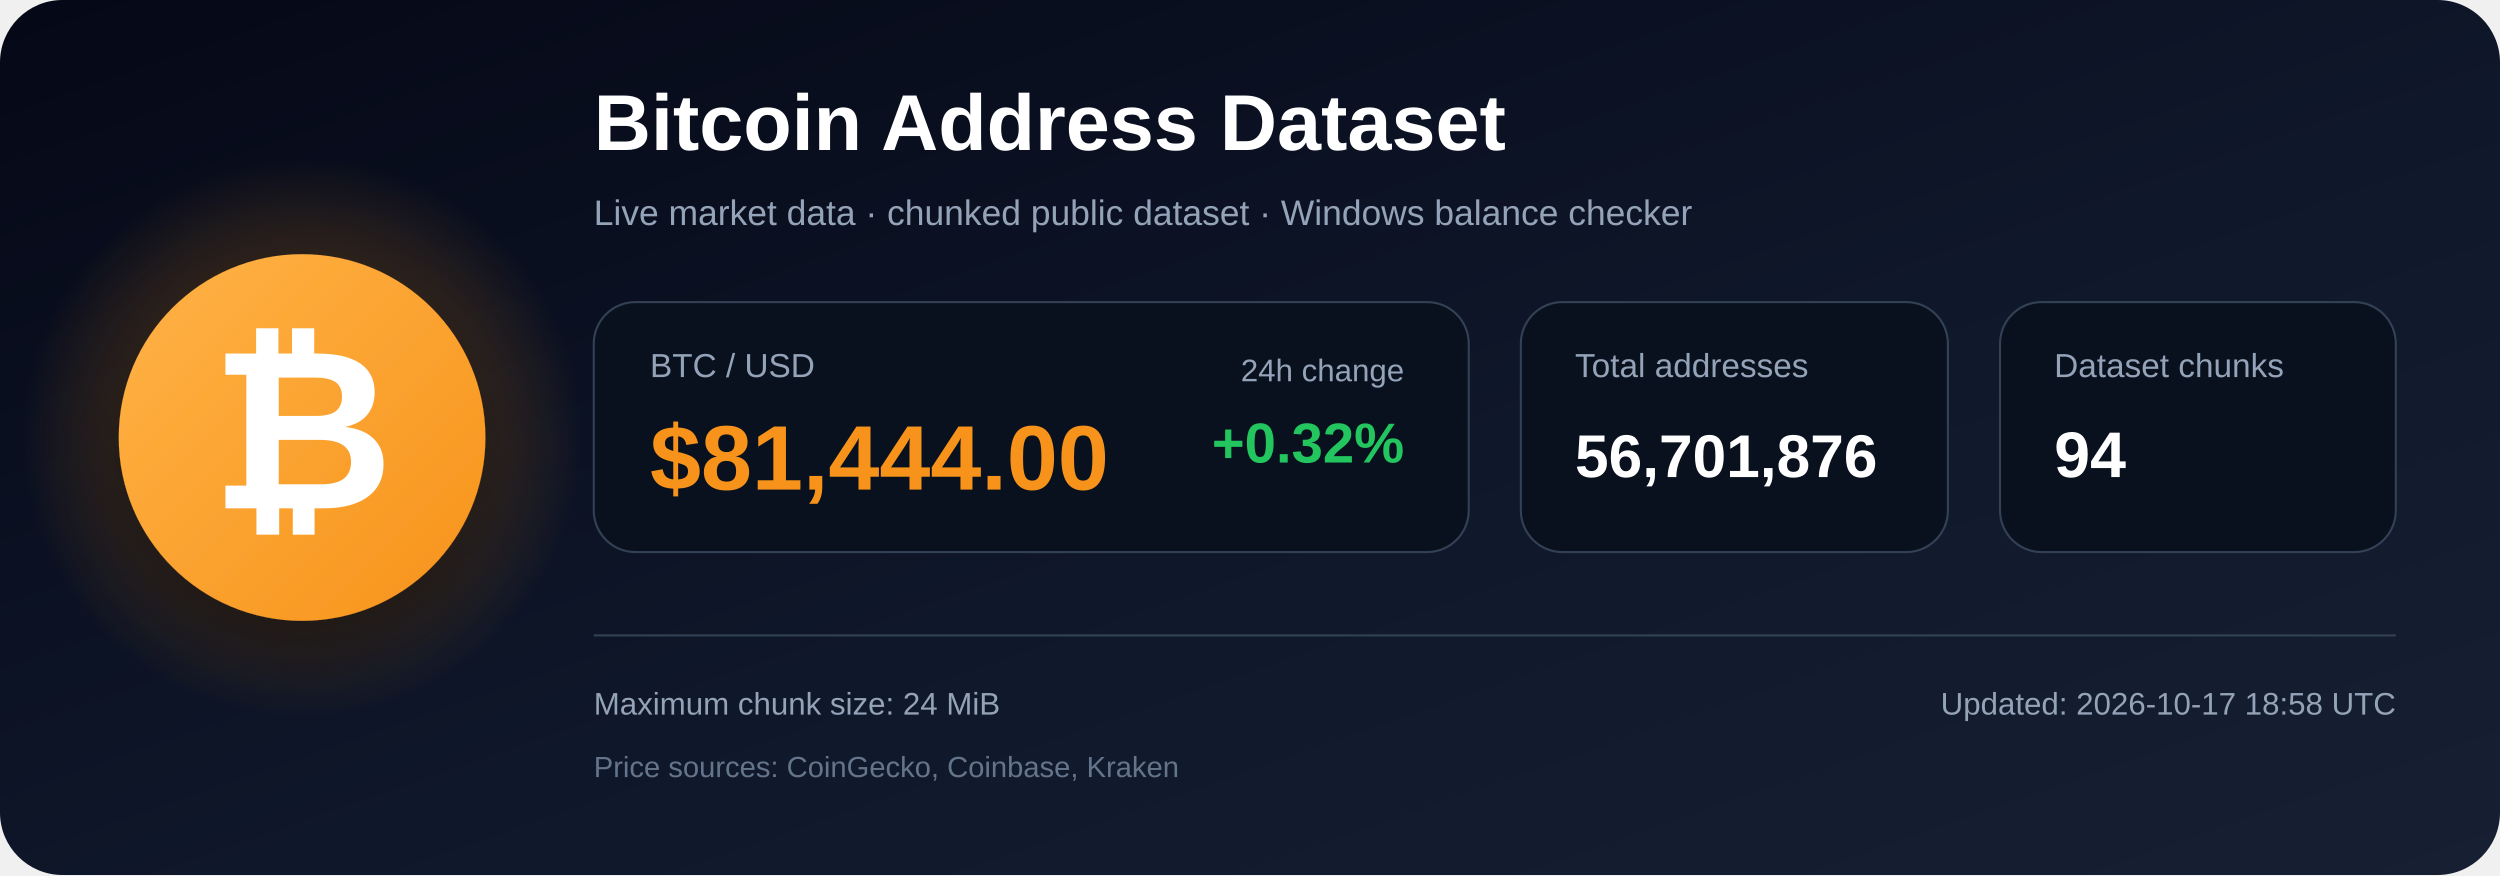
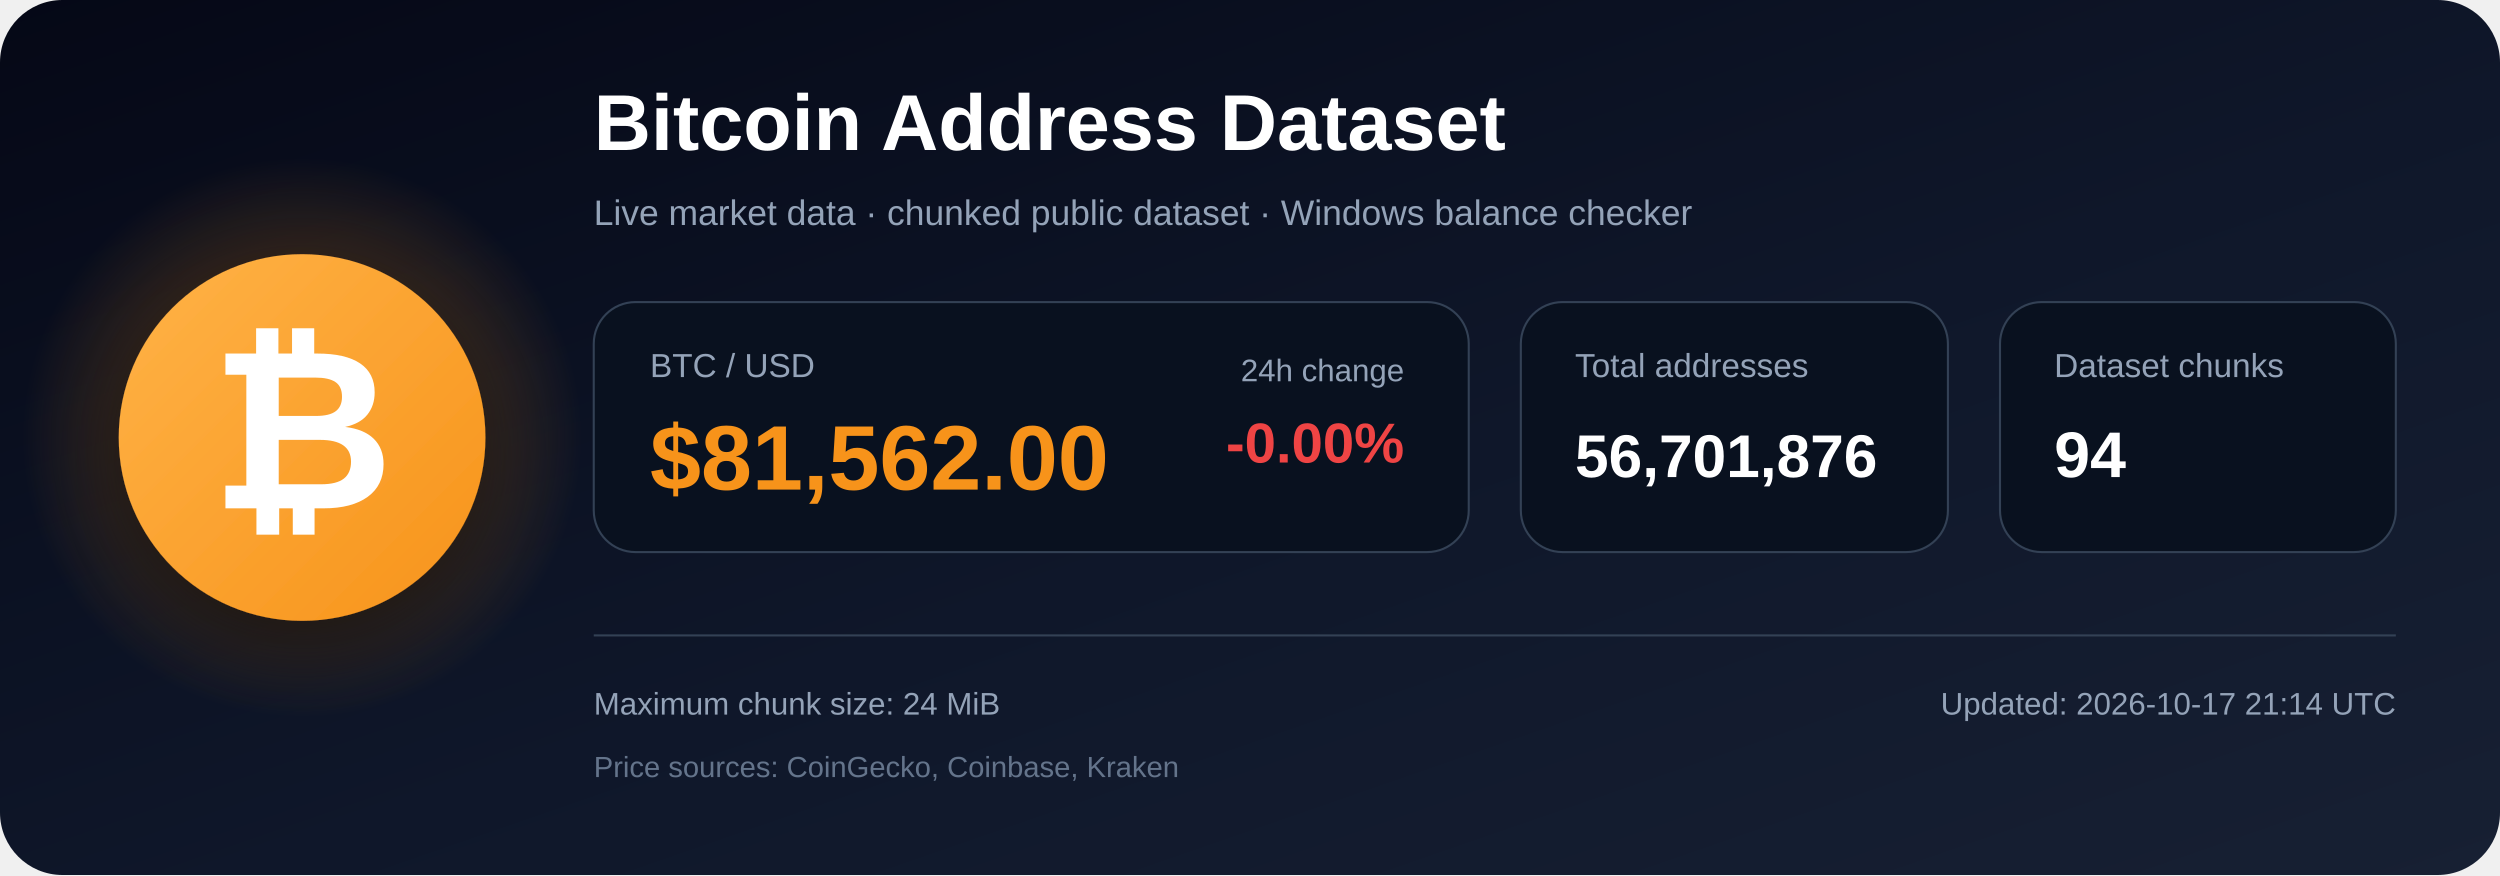
<svg xmlns="http://www.w3.org/2000/svg" width="1200" height="420" viewBox="0 0 1200 420" role="img" aria-labelledby="title description">
  <defs>
    <linearGradient id="bg" x1="0" y1="0" x2="1" y2="1">
      <stop offset="0%" stop-color="#050816" />
      <stop offset="55%" stop-color="#0f172a" />
      <stop offset="100%" stop-color="#172033" />
    </linearGradient>
    <radialGradient id="glow">
      <stop offset="0%" stop-color="#f7931a" stop-opacity=".48" />
      <stop offset="100%" stop-color="#f7931a" stop-opacity="0" />
    </radialGradient>
    <linearGradient id="orange" x1="0" y1="0" x2="1" y2="1">
      <stop offset="0%" stop-color="#ffb347" />
      <stop offset="100%" stop-color="#f7931a" />
    </linearGradient>
    <filter id="shadow" x="-40%" y="-40%" width="180%" height="180%">
      <feDropShadow dx="0" dy="12" stdDeviation="18" flood-color="#000000" flood-opacity=".50" />
    </filter>
  </defs>
  <rect width="1200" height="420" rx="30" fill="url(#bg)" />
  <circle cx="145" cy="210" r="135" fill="url(#glow)" />
  <circle cx="145" cy="210" r="88" fill="url(#orange)" filter="url(#shadow)" />
  <text x="145" y="244" text-anchor="middle" font-family="Arial, Helvetica, sans-serif" font-size="108" font-weight="700" fill="#ffffff">₿</text>
  <text x="285" y="72" font-family="Arial, Helvetica, sans-serif" font-size="38" font-weight="700" fill="#ffffff">
    Bitcoin Address Dataset
  </text>
  <text x="285" y="108" font-family="Arial, Helvetica, sans-serif" font-size="17" fill="#94a3b8">
    Live market data · chunked public dataset · Windows balance checker
  </text>
  <rect x="285" y="145" width="420" height="120" rx="20" fill="#09111f" stroke="#334155" />
  <text x="312" y="181" font-family="Arial, Helvetica, sans-serif" font-size="16" fill="#94a3b8">BTC / USD</text>
-   <text x="312" y="235" font-family="Arial, Helvetica, sans-serif" font-size="44" font-weight="700" fill="#f7931a">$81,444.00</text>
+   <text x="312" y="235" font-family="Arial, Helvetica, sans-serif" font-size="44" font-weight="700" fill="#f7931a">$81,562.00</text>
  <text x="674" y="183" text-anchor="end" font-family="Arial, Helvetica, sans-serif" font-size="15" fill="#94a3b8">24h change</text>
-   <text x="674" y="222" text-anchor="end" font-family="Arial, Helvetica, sans-serif" font-size="27" font-weight="700" fill="#22c55e">+0.32%</text>
+   <text x="674" y="222" text-anchor="end" font-family="Arial, Helvetica, sans-serif" font-size="27" font-weight="700" fill="#ef4444">-0.00%</text>
  <rect x="730" y="145" width="205" height="120" rx="20" fill="#09111f" stroke="#334155" />
  <text x="756" y="181" font-family="Arial, Helvetica, sans-serif" font-size="16" fill="#94a3b8">Total addresses</text>
  <text x="756" y="229" font-family="Arial, Helvetica, sans-serif" font-size="29" font-weight="700" fill="#ffffff">56,701,876</text>
  <rect x="960" y="145" width="190" height="120" rx="20" fill="#09111f" stroke="#334155" />
  <text x="986" y="181" font-family="Arial, Helvetica, sans-serif" font-size="16" fill="#94a3b8">Dataset chunks</text>
  <text x="986" y="229" font-family="Arial, Helvetica, sans-serif" font-size="31" font-weight="700" fill="#ffffff">94</text>
  <line x1="285" y1="305" x2="1150" y2="305" stroke="#334155" stroke-width="1" />
  <text x="285" y="343" font-family="Arial, Helvetica, sans-serif" font-size="15" fill="#94a3b8">
    Maximum chunk size: 24 MiB
  </text>
  <text x="285" y="373" font-family="Arial, Helvetica, sans-serif" font-size="14" fill="#64748b">
    Price sources: CoinGecko, Coinbase, Kraken
  </text>
  <text x="1150" y="343" text-anchor="end" font-family="Arial, Helvetica, sans-serif" font-size="15" fill="#94a3b8">
-     Updated: 2026-10-17 18:58 UTC
+     Updated: 2026-10-17 21:14 UTC
  </text>
</svg>
